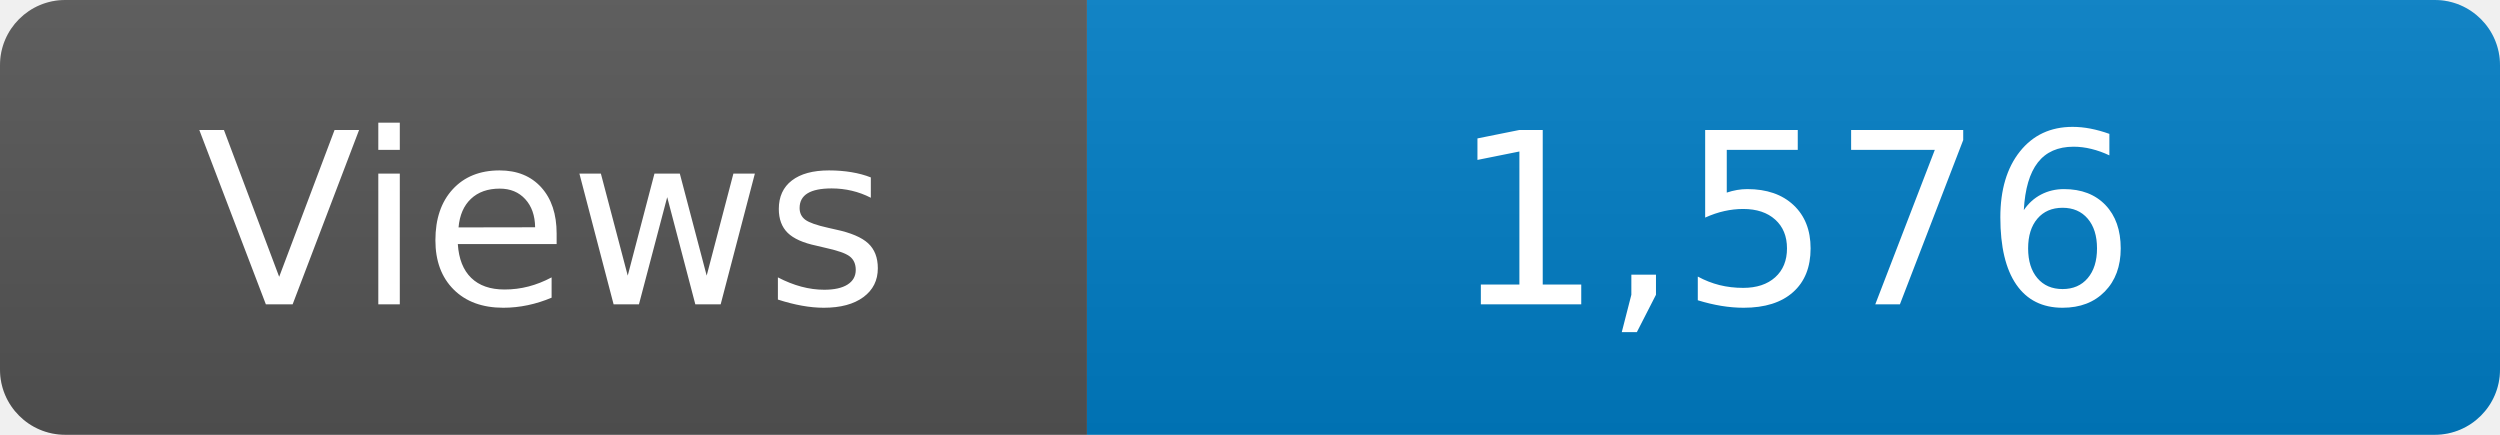
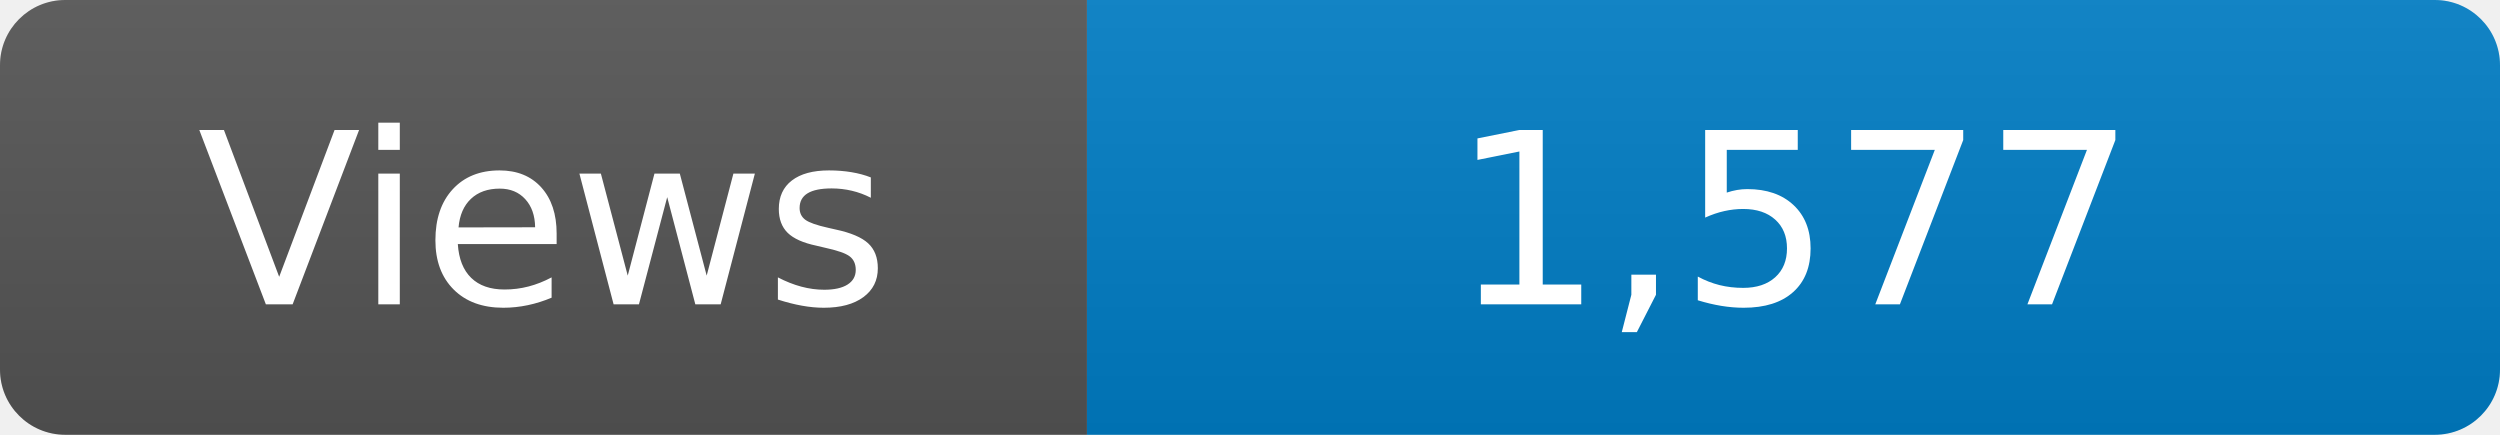
<svg xmlns="http://www.w3.org/2000/svg" width="115" height="20" role="img" aria-label="Maintained?: yes">
  <linearGradient id="s" x2="0" y2="100%">
    <stop offset="0" stop-color="#bbb" stop-opacity=".1" />
    <stop offset="1" stop-opacity=".1" />
  </linearGradient>
  <clipPath id="r">
    <rect width="115" height="20" rx="3" fill="#fff" />
  </clipPath>
  <g clip-path="url(#r)">
    <rect width="50" height="20" fill="#555" />
    <rect x="50" width="160" height="20" fill="#007ec6" />
    <rect width="115" height="20" fill="url(#s)" />
  </g>
  <g fill="#fff" text-anchor="middle" font-family="Verdana,Geneva,DejaVu Sans,sans-serif" font-size="110">
    <text x="250" y="140" transform="scale(.1)" fill="#fff">Views</text>
-     <text x="825" y="140" transform="scale(.1)" fill="#fff">1,576</text>
+     <text x="825" y="140" transform="scale(.1)" fill="#fff">1,577</text>
  </g>
</svg>
